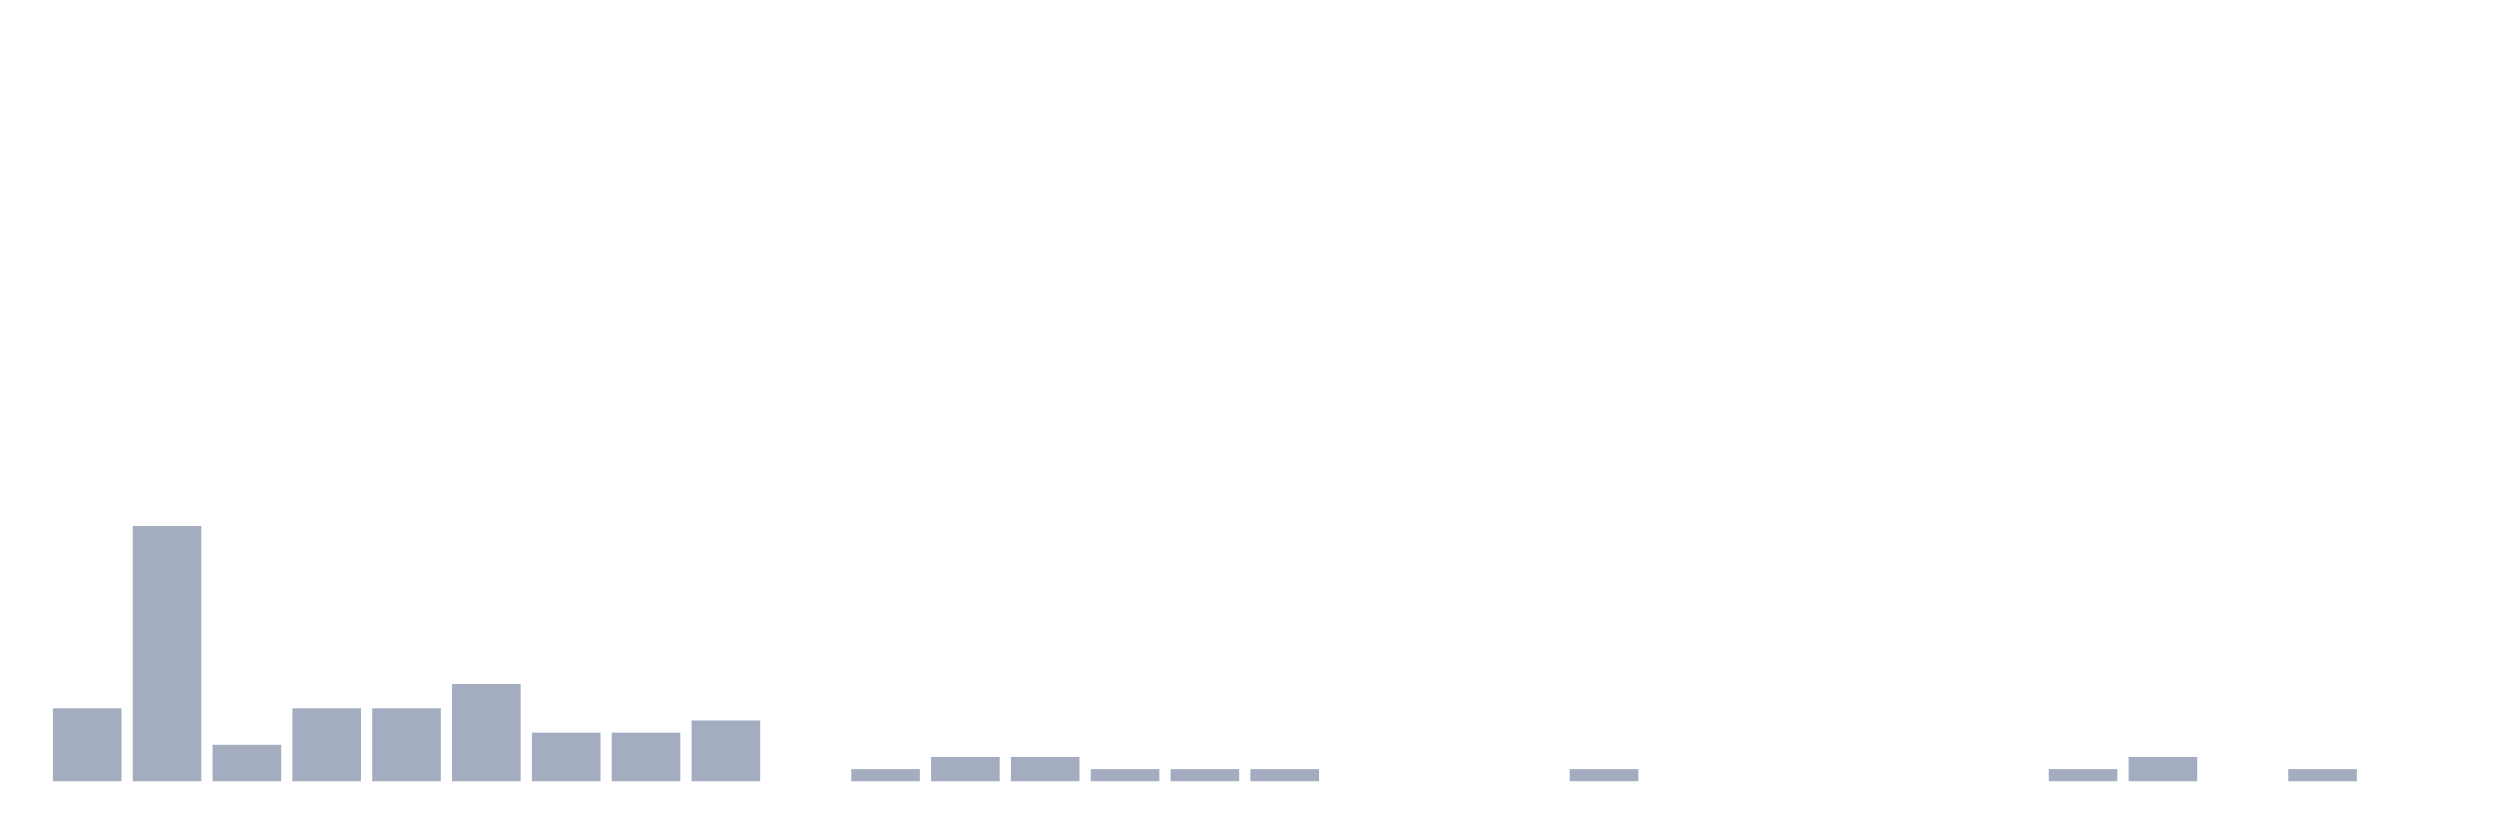
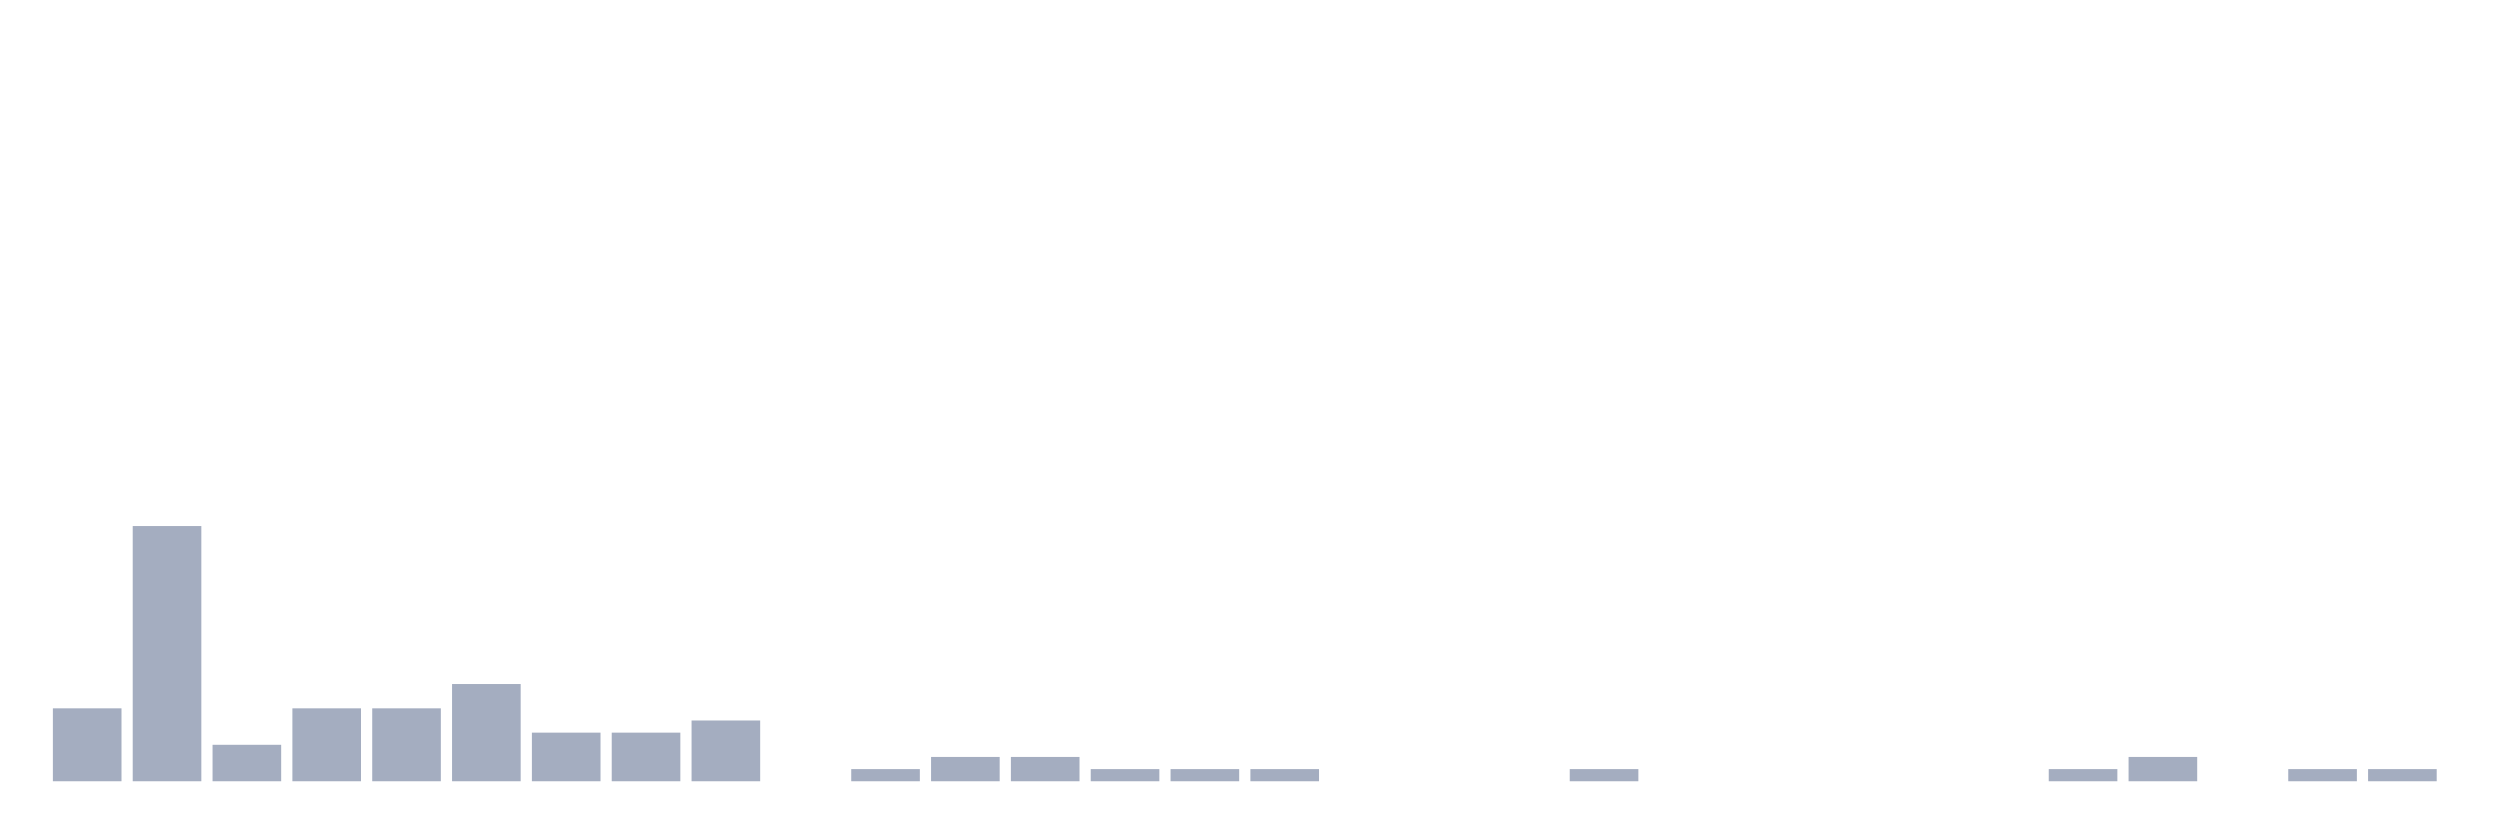
<svg xmlns="http://www.w3.org/2000/svg" viewBox="0 0 480 160">
  <g transform="translate(10,10)">
    <rect class="bar" x="0.153" width="13.175" y="126" height="14" fill="rgb(164,173,192)" />
    <rect class="bar" x="15.482" width="13.175" y="91" height="49" fill="rgb(164,173,192)" />
    <rect class="bar" x="30.81" width="13.175" y="133" height="7" fill="rgb(164,173,192)" />
    <rect class="bar" x="46.138" width="13.175" y="126" height="14" fill="rgb(164,173,192)" />
    <rect class="bar" x="61.466" width="13.175" y="126" height="14" fill="rgb(164,173,192)" />
    <rect class="bar" x="76.794" width="13.175" y="121.333" height="18.667" fill="rgb(164,173,192)" />
    <rect class="bar" x="92.123" width="13.175" y="130.667" height="9.333" fill="rgb(164,173,192)" />
    <rect class="bar" x="107.451" width="13.175" y="130.667" height="9.333" fill="rgb(164,173,192)" />
    <rect class="bar" x="122.779" width="13.175" y="128.333" height="11.667" fill="rgb(164,173,192)" />
    <rect class="bar" x="138.107" width="13.175" y="140" height="0" fill="rgb(164,173,192)" />
    <rect class="bar" x="153.436" width="13.175" y="137.667" height="2.333" fill="rgb(164,173,192)" />
    <rect class="bar" x="168.764" width="13.175" y="135.333" height="4.667" fill="rgb(164,173,192)" />
    <rect class="bar" x="184.092" width="13.175" y="135.333" height="4.667" fill="rgb(164,173,192)" />
    <rect class="bar" x="199.42" width="13.175" y="137.667" height="2.333" fill="rgb(164,173,192)" />
    <rect class="bar" x="214.748" width="13.175" y="137.667" height="2.333" fill="rgb(164,173,192)" />
    <rect class="bar" x="230.077" width="13.175" y="137.667" height="2.333" fill="rgb(164,173,192)" />
    <rect class="bar" x="245.405" width="13.175" y="140" height="0" fill="rgb(164,173,192)" />
    <rect class="bar" x="260.733" width="13.175" y="140" height="0" fill="rgb(164,173,192)" />
    <rect class="bar" x="276.061" width="13.175" y="140" height="0" fill="rgb(164,173,192)" />
    <rect class="bar" x="291.39" width="13.175" y="137.667" height="2.333" fill="rgb(164,173,192)" />
    <rect class="bar" x="306.718" width="13.175" y="140" height="0" fill="rgb(164,173,192)" />
    <rect class="bar" x="322.046" width="13.175" y="140" height="0" fill="rgb(164,173,192)" />
    <rect class="bar" x="337.374" width="13.175" y="140" height="0" fill="rgb(164,173,192)" />
    <rect class="bar" x="352.702" width="13.175" y="140" height="0" fill="rgb(164,173,192)" />
    <rect class="bar" x="368.031" width="13.175" y="140" height="0" fill="rgb(164,173,192)" />
    <rect class="bar" x="383.359" width="13.175" y="137.667" height="2.333" fill="rgb(164,173,192)" />
    <rect class="bar" x="398.687" width="13.175" y="135.333" height="4.667" fill="rgb(164,173,192)" />
    <rect class="bar" x="414.015" width="13.175" y="140" height="0" fill="rgb(164,173,192)" />
    <rect class="bar" x="429.344" width="13.175" y="137.667" height="2.333" fill="rgb(164,173,192)" />
-     <rect class="bar" x="444.672" width="13.175" y="140" height="0" fill="rgb(164,173,192)" />
+     <rect class="bar" x="444.672" width="13.175" y="137.667" height="2.333" fill="rgb(164,173,192)" />
  </g>
</svg>
